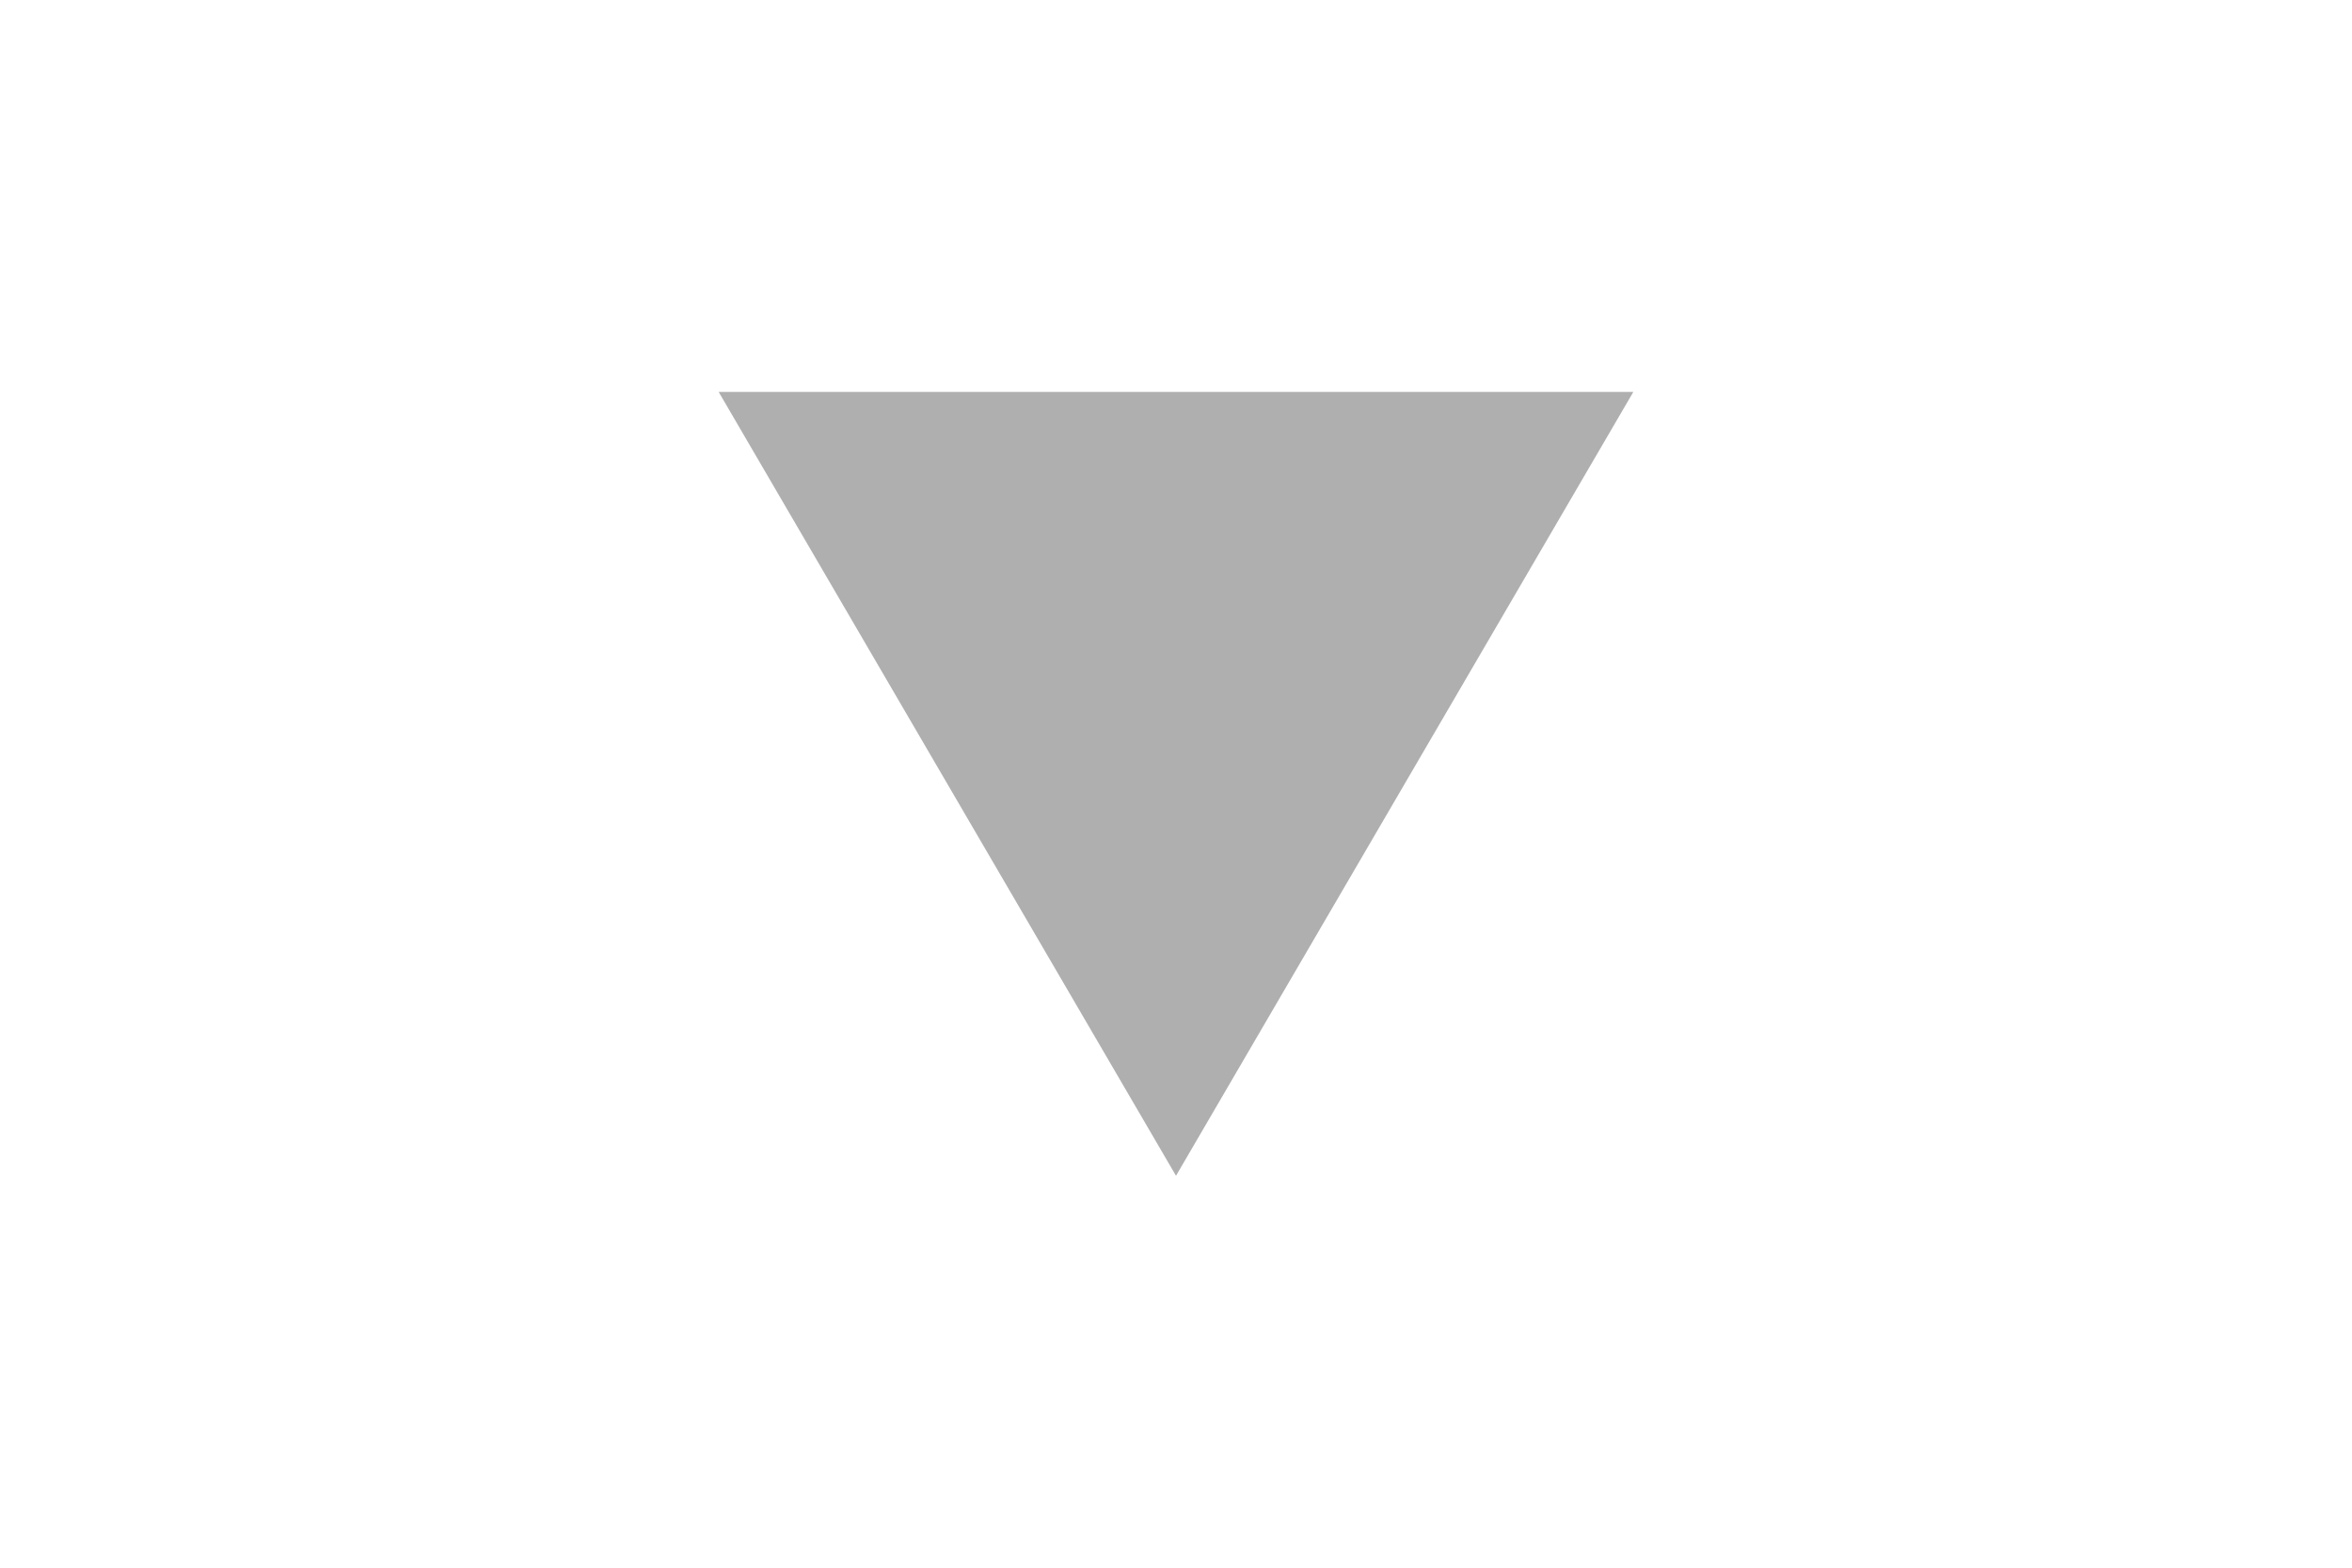
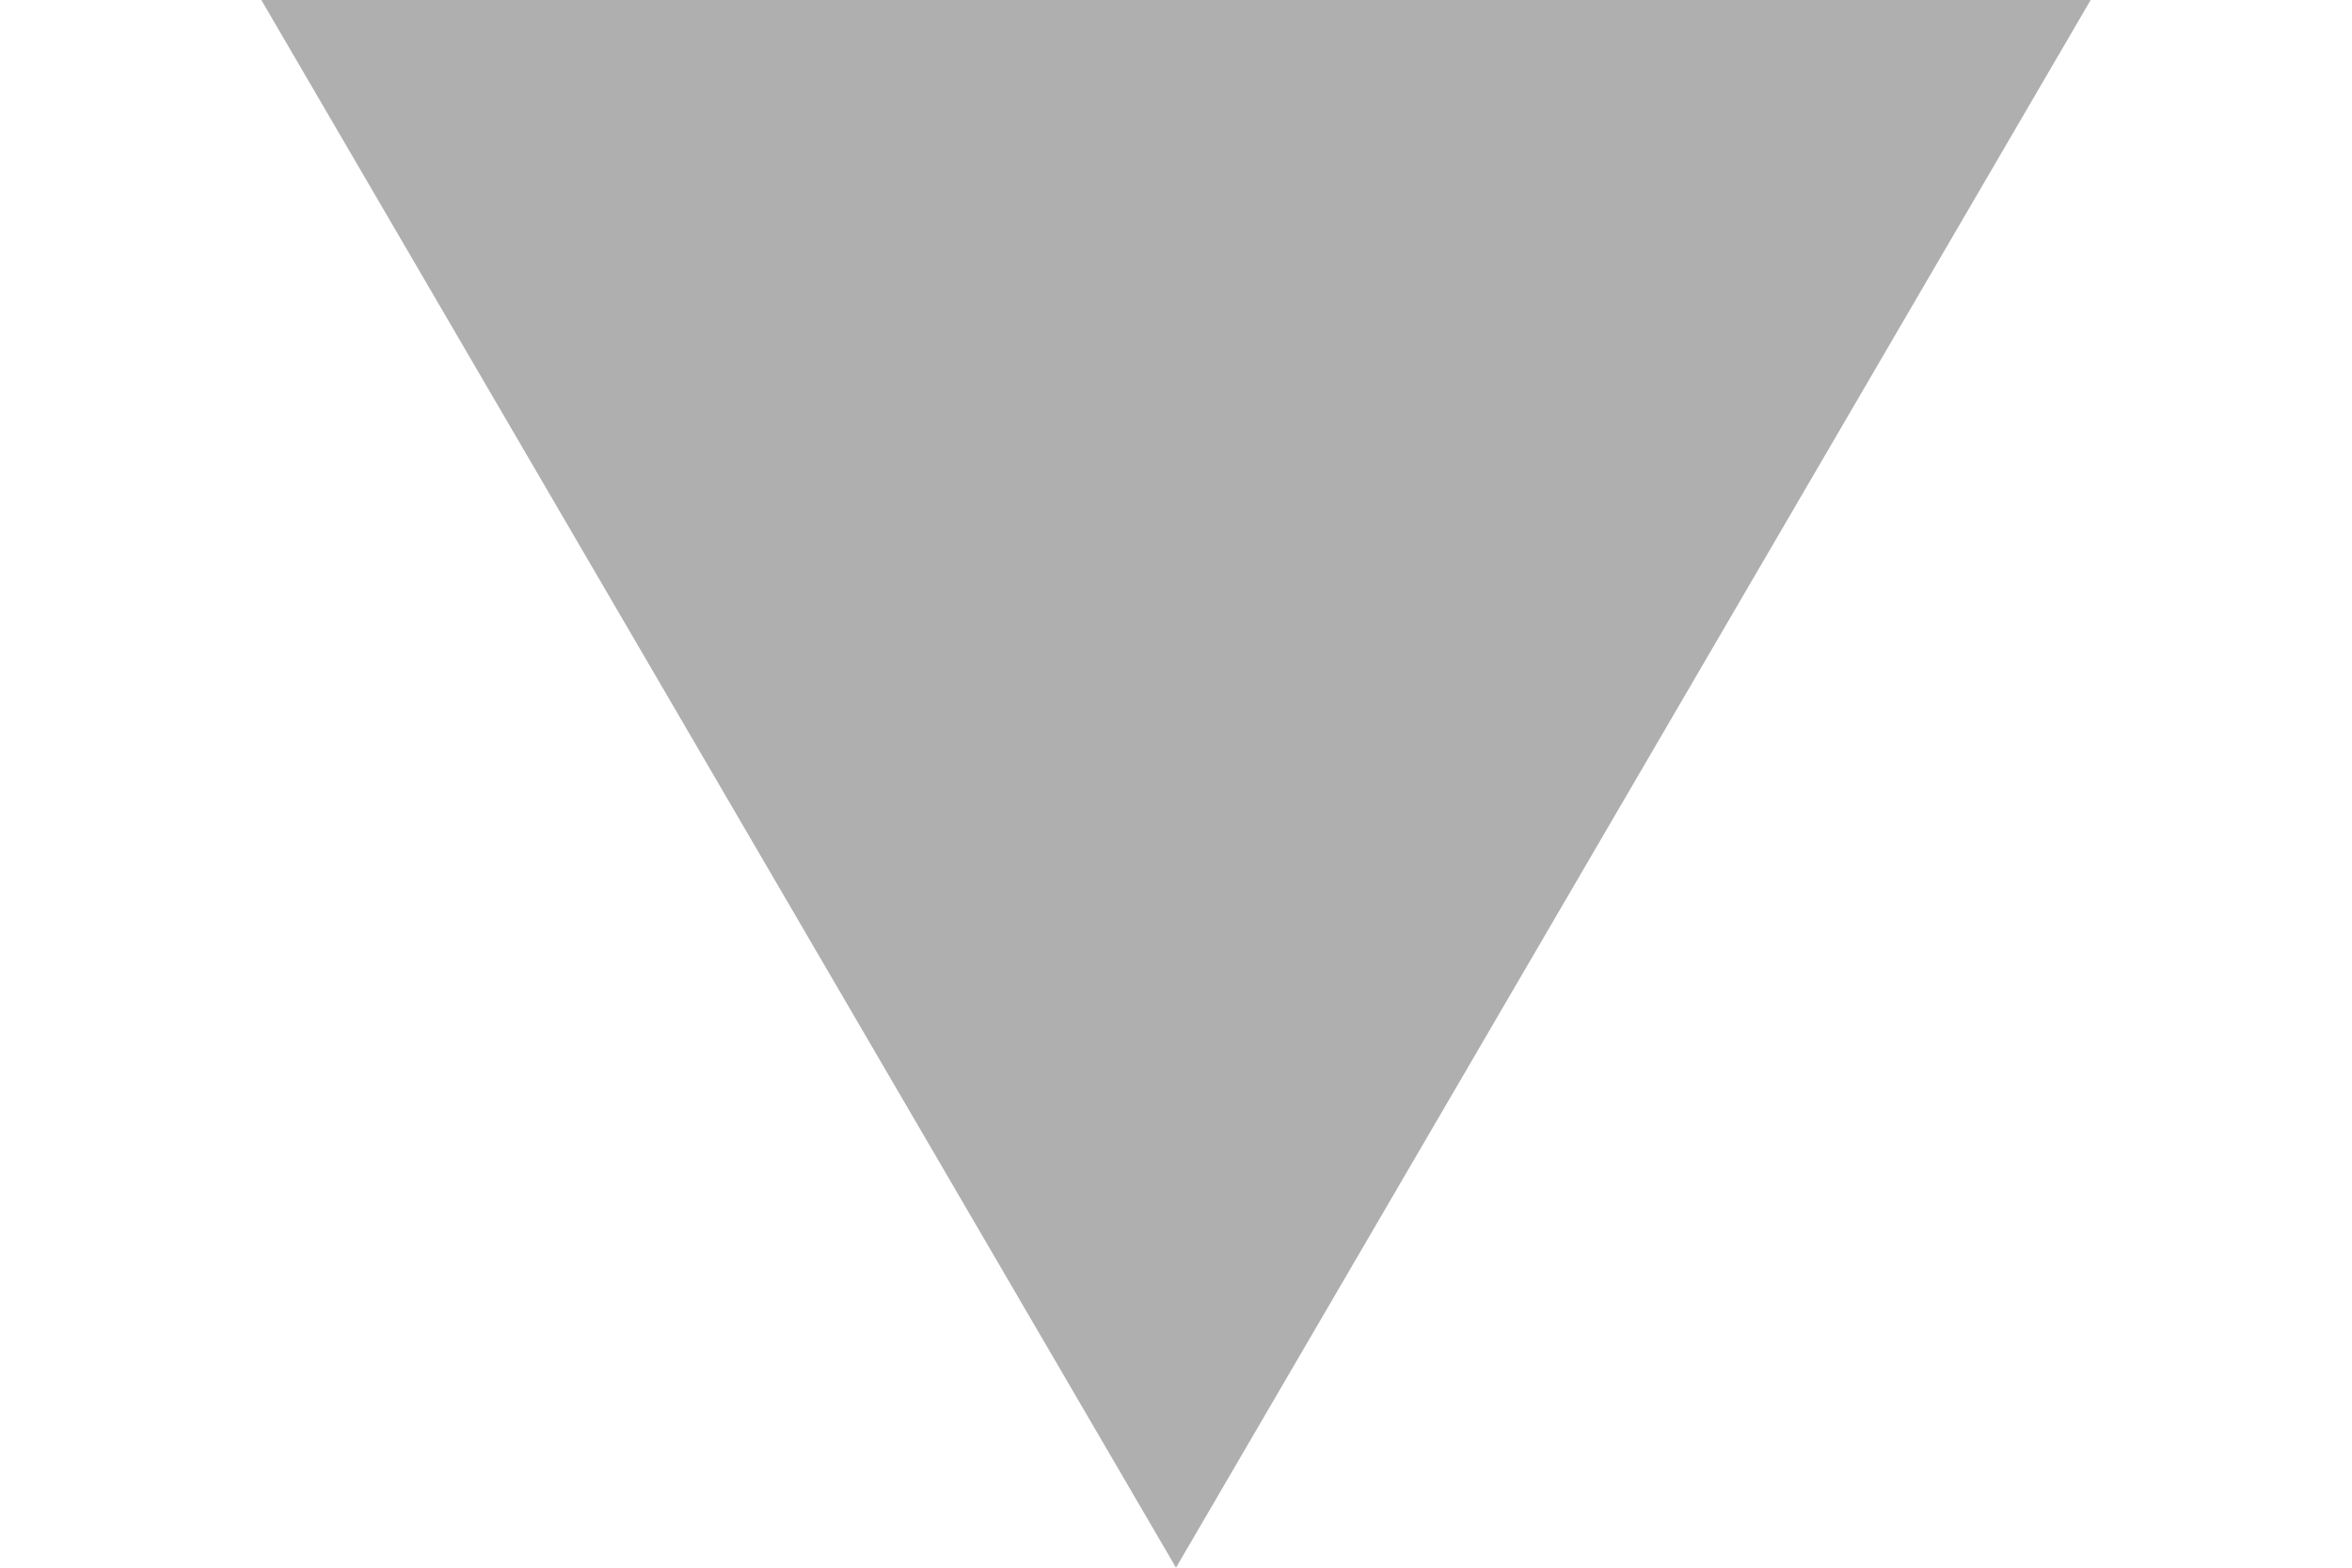
- <svg width="18" height="12">
+ <svg viewBox="4.5 3 9 6">
  <path fill="#afafaf" d="M5.5,3H12.5L9,9Z" />
</svg>
